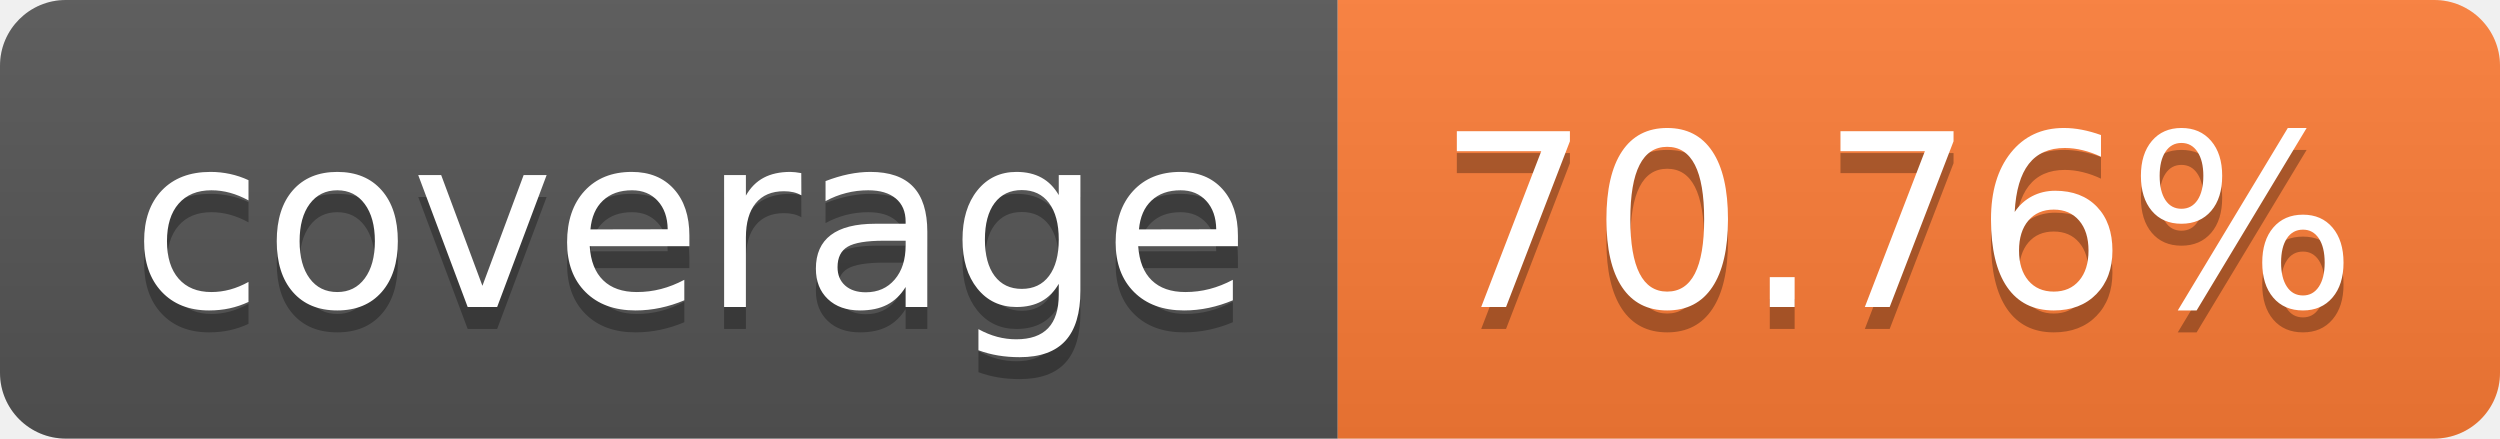
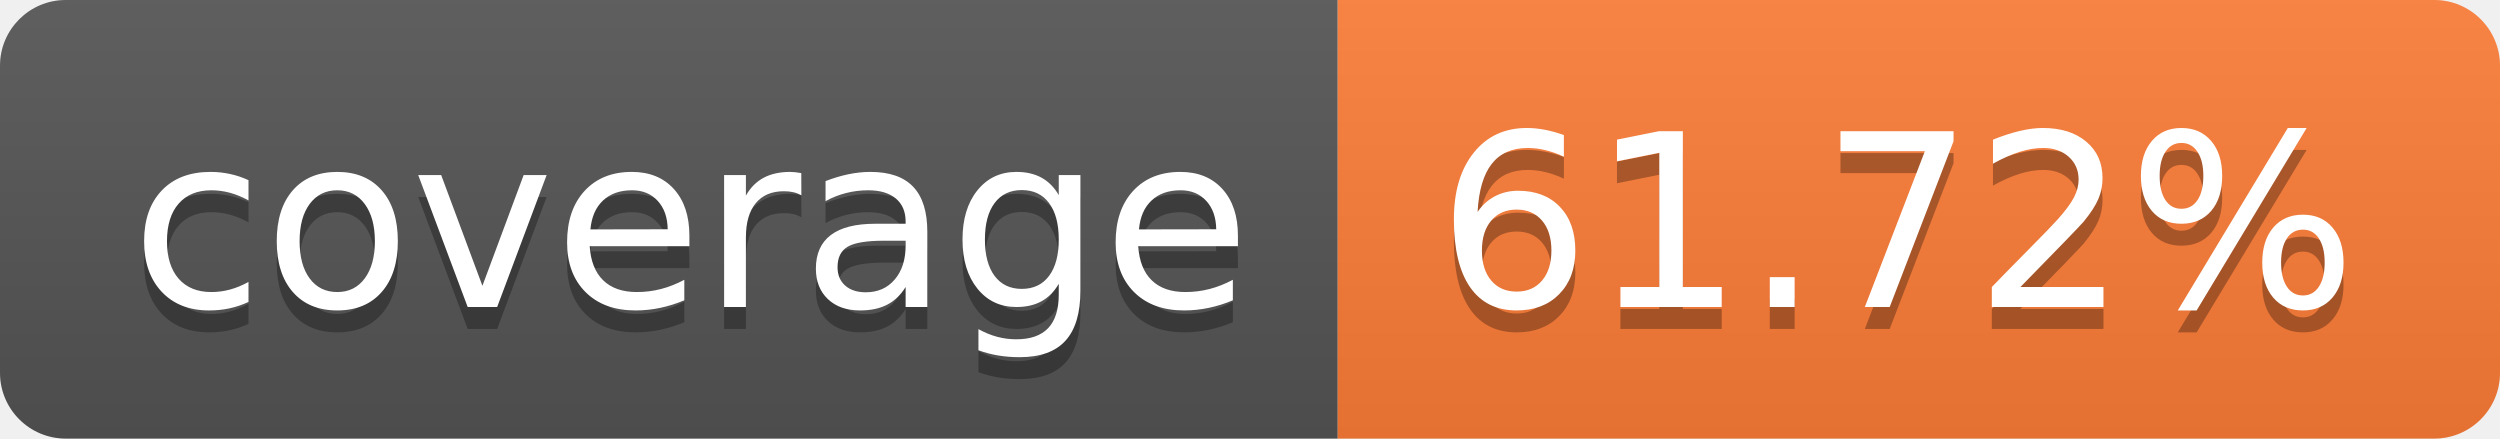
- <svg xmlns="http://www.w3.org/2000/svg" width="114" height="20" role="img" aria-label="coverage: 70.76%">
+ <svg xmlns="http://www.w3.org/2000/svg" width="114" height="20" role="img" aria-label="coverage: 61.72%">
  <linearGradient id="s" x2="0" y2="100%">
    <stop offset="0" stop-color="#bbb" stop-opacity=".1" />
    <stop offset="1" stop-opacity=".1" />
  </linearGradient>
  <clipPath id="r">
    <rect width="114" height="20" rx="3" fill="#fff" />
  </clipPath>
  <g clip-path="url(#r)">
    <rect width="61" height="20" fill="#555" />
    <rect x="61" width="53" height="20" fill="#fe7d37" />
    <rect width="114" height="20" fill="url(#s)" />
  </g>
  <g fill="#fff" text-anchor="middle" font-family="Verdana,Geneva,DejaVu Sans,sans-serif" text-rendering="geometricPrecision" font-size="110">
    <text aria-hidden="true" x="315" y="150" fill="#010101" fill-opacity=".3" transform="scale(.1)" textLength="510">coverage</text>
    <text x="315" y="140" transform="scale(.1)" fill="#fff" textLength="510">coverage</text>
-     <text aria-hidden="true" x="865" y="150" fill="#010101" fill-opacity=".3" transform="scale(.1)" textLength="430">70.76%</text>
-     <text x="865" y="140" transform="scale(.1)" fill="#fff" textLength="430">70.76%</text>
+     <text aria-hidden="true" x="865" y="150" fill="#010101" fill-opacity=".3" transform="scale(.1)" textLength="430">61.72%</text>
+     <text x="865" y="140" transform="scale(.1)" fill="#fff" textLength="430">61.72%</text>
  </g>
</svg>
